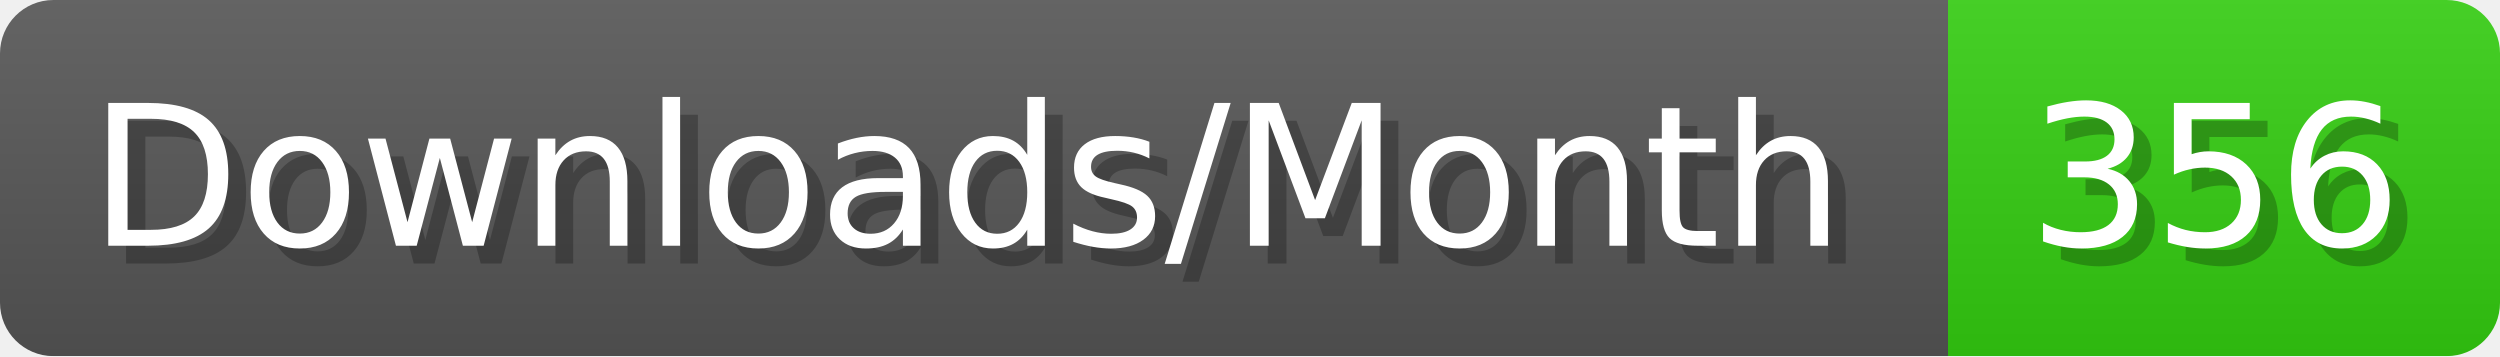
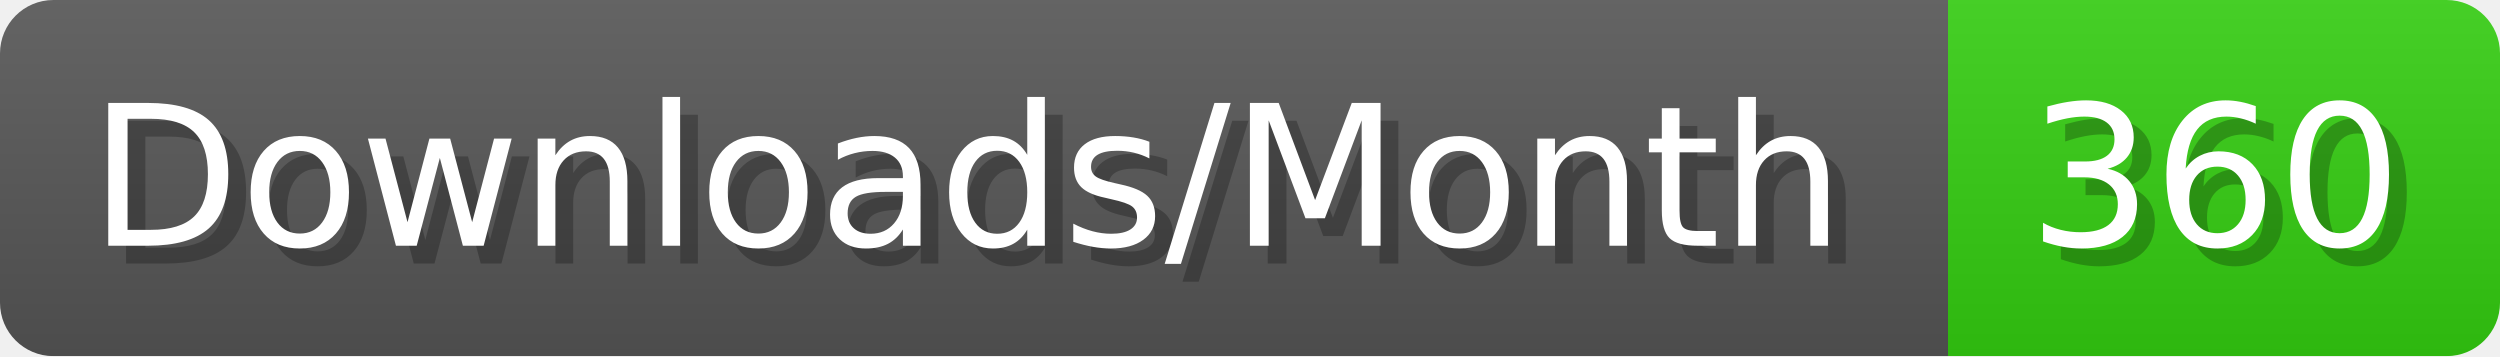
- <svg xmlns="http://www.w3.org/2000/svg" width="140.4" height="20" viewBox="0 0 1404 200" role="img" aria-label="Downloads/Month: 356">
+ <svg xmlns="http://www.w3.org/2000/svg" width="140.4" height="20" viewBox="0 0 1404 200" role="img" aria-label="Downloads/Month: 360">
  <linearGradient id="YlXUI" x2="0" y2="100%">
    <stop offset="0" stop-opacity=".1" stop-color="#EEE" />
    <stop offset="1" stop-opacity=".1" />
  </linearGradient>
  <mask id="JHhop">
    <rect width="1404" height="200" rx="30" fill="#FFF" />
  </mask>
  <g mask="url(#JHhop)">
    <rect width="1094" height="200" fill="#555" />
    <rect width="310" height="200" fill="#3C1" x="1094" />
    <rect width="1404" height="200" fill="url(#YlXUI)" />
  </g>
  <g aria-hidden="true" fill="#fff" text-anchor="start" font-family="Verdana,DejaVu Sans,sans-serif" font-size="110">
    <text x="60" y="148" textLength="994" fill="#000" opacity="0.25">Downloads/Month</text>
    <text x="50" y="138" textLength="994">Downloads/Month</text>
-     <text x="1149" y="148" textLength="210" fill="#000" opacity="0.25">356</text>
-     <text x="1139" y="138" textLength="210">356</text>
+     <text x="1149" y="148" textLength="210" fill="#000" opacity="0.25">360</text>
+     <text x="1139" y="138" textLength="210">360</text>
  </g>
</svg>
